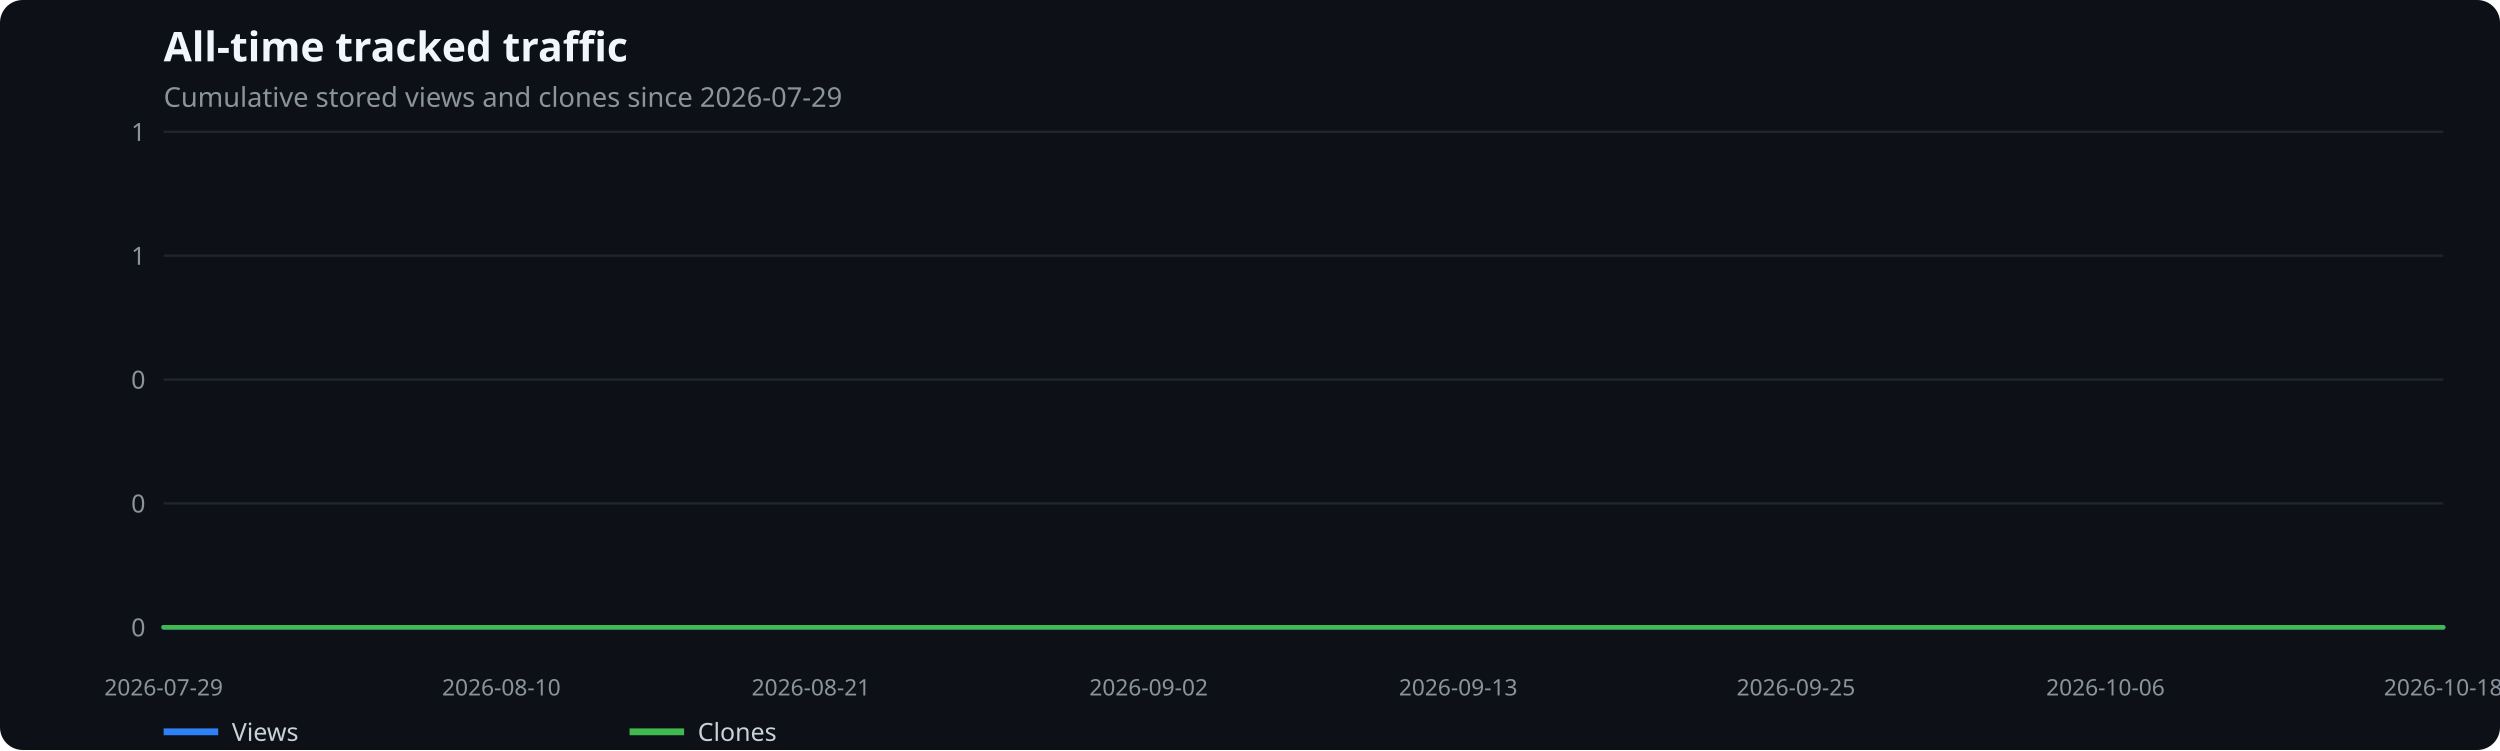
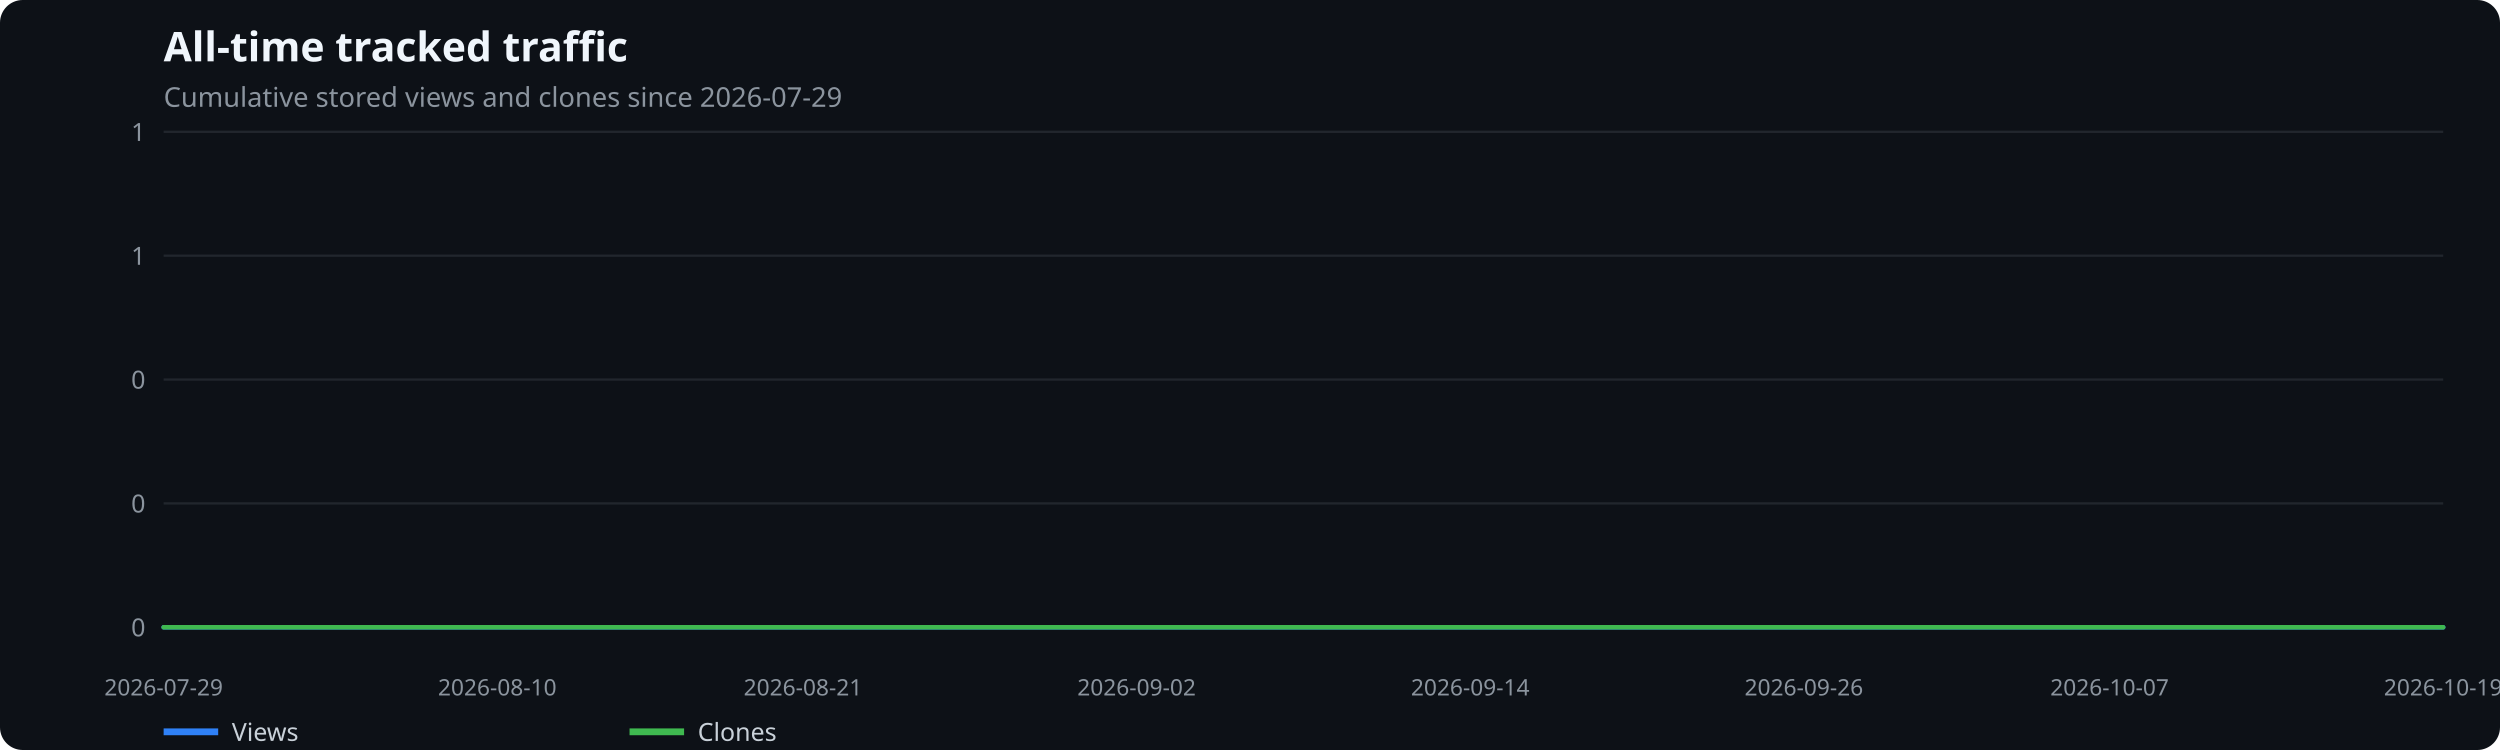
<svg xmlns="http://www.w3.org/2000/svg" width="1100" height="330" viewBox="0 0 1100 330" role="img" aria-label="All-time tracked traffic">
  <rect width="100%" height="100%" fill="#0d1117" rx="10" />
  <text x="72" y="27" fill="#f0f6fc" font-family="system-ui,sans-serif" font-size="18" font-weight="600">All-time tracked traffic</text>
  <text x="72" y="47" fill="#8b949e" font-family="system-ui,sans-serif" font-size="12">Cumulative stored views and clones since 2026-07-29</text>
  <line x1="72" x2="1075" y1="276.0" y2="276.0" stroke="#21262d" />
  <text x="64" y="280.0" text-anchor="end" fill="#8b949e" font-family="system-ui,sans-serif" font-size="11">0</text>
  <line x1="72" x2="1075" y1="221.5" y2="221.5" stroke="#21262d" />
  <text x="64" y="225.5" text-anchor="end" fill="#8b949e" font-family="system-ui,sans-serif" font-size="11">0</text>
  <line x1="72" x2="1075" y1="167.0" y2="167.0" stroke="#21262d" />
  <text x="64" y="171.0" text-anchor="end" fill="#8b949e" font-family="system-ui,sans-serif" font-size="11">0</text>
  <line x1="72" x2="1075" y1="112.5" y2="112.5" stroke="#21262d" />
  <text x="64" y="116.5" text-anchor="end" fill="#8b949e" font-family="system-ui,sans-serif" font-size="11">1</text>
  <line x1="72" x2="1075" y1="58.0" y2="58.0" stroke="#21262d" />
  <text x="64" y="62.0" text-anchor="end" fill="#8b949e" font-family="system-ui,sans-serif" font-size="11">1</text>
  <text x="72.0" y="306" text-anchor="middle" fill="#8b949e" font-family="system-ui,sans-serif" font-size="10">2026-07-29</text>
-   <text x="220.6" y="306" text-anchor="middle" fill="#8b949e" font-family="system-ui,sans-serif" font-size="10">2026-08-10</text>
-   <text x="356.8" y="306" text-anchor="middle" fill="#8b949e" font-family="system-ui,sans-serif" font-size="10">2026-08-21</text>
-   <text x="505.4" y="306" text-anchor="middle" fill="#8b949e" font-family="system-ui,sans-serif" font-size="10">2026-09-02</text>
-   <text x="641.6" y="306" text-anchor="middle" fill="#8b949e" font-family="system-ui,sans-serif" font-size="10">2026-09-13</text>
-   <text x="790.2" y="306" text-anchor="middle" fill="#8b949e" font-family="system-ui,sans-serif" font-size="10">2026-09-25</text>
-   <text x="926.4" y="306" text-anchor="middle" fill="#8b949e" font-family="system-ui,sans-serif" font-size="10">2026-10-06</text>
-   <text x="1075.0" y="306" text-anchor="middle" fill="#8b949e" font-family="system-ui,sans-serif" font-size="10">2026-10-18</text>
-   <polyline points="72.0,276.0 84.4,276.0 96.8,276.0 109.1,276.0 121.5,276.0 133.9,276.0 146.3,276.0 158.7,276.0 171.1,276.0 183.4,276.0 195.8,276.0 208.2,276.0 220.6,276.0 233.0,276.0 245.4,276.0 257.7,276.0 270.1,276.0 282.5,276.0 294.9,276.0 307.3,276.0 319.7,276.0 332.0,276.0 344.4,276.0 356.8,276.0 369.2,276.0 381.6,276.0 394.0,276.0 406.3,276.0 418.7,276.0 431.1,276.0 443.5,276.0 455.9,276.0 468.2,276.0 480.6,276.0 493.0,276.0 505.4,276.0 517.8,276.0 530.2,276.0 542.5,276.0 554.9,276.0 567.3,276.0 579.7,276.0 592.1,276.0 604.5,276.0 616.8,276.0 629.2,276.0 641.6,276.0 654.0,276.0 666.4,276.0 678.8,276.0 691.1,276.0 703.5,276.0 715.9,276.0 728.3,276.0 740.7,276.0 753.0,276.0 765.4,276.0 777.8,276.0 790.2,276.0 802.6,276.0 815.0,276.0 827.3,276.0 839.7,276.0 852.1,276.0 864.5,276.0 876.9,276.0 889.3,276.0 901.6,276.0 914.0,276.0 926.4,276.0 938.8,276.0 951.2,276.0 963.6,276.0 975.9,276.0 988.3,276.0 1000.7,276.0 1013.1,276.0 1025.5,276.0 1037.9,276.0 1050.2,276.0 1062.6,276.0 1075.0,276.0" fill="none" stroke="#2f81f7" stroke-width="2" stroke-linecap="round" stroke-linejoin="round" />
+   <text x="218.8" y="306" text-anchor="middle" fill="#8b949e" font-family="system-ui,sans-serif" font-size="10">2026-08-10</text>
+   <text x="353.3" y="306" text-anchor="middle" fill="#8b949e" font-family="system-ui,sans-serif" font-size="10">2026-08-21</text>
+   <text x="500.1" y="306" text-anchor="middle" fill="#8b949e" font-family="system-ui,sans-serif" font-size="10">2026-09-02</text>
+   <text x="646.9" y="306" text-anchor="middle" fill="#8b949e" font-family="system-ui,sans-serif" font-size="10">2026-09-14</text>
+   <text x="793.7" y="306" text-anchor="middle" fill="#8b949e" font-family="system-ui,sans-serif" font-size="10">2026-09-26</text>
+   <text x="928.2" y="306" text-anchor="middle" fill="#8b949e" font-family="system-ui,sans-serif" font-size="10">2026-10-07</text>
+   <text x="1075.0" y="306" text-anchor="middle" fill="#8b949e" font-family="system-ui,sans-serif" font-size="10">2026-10-19</text>
+   <polyline points="72.0,276.0 84.2,276.0 96.5,276.0 108.7,276.0 120.9,276.0 133.2,276.0 145.4,276.0 157.6,276.0 169.9,276.0 182.1,276.0 194.3,276.0 206.5,276.0 218.8,276.0 231.0,276.0 243.2,276.0 255.5,276.0 267.7,276.0 279.9,276.0 292.2,276.0 304.4,276.0 316.6,276.0 328.9,276.0 341.1,276.0 353.3,276.0 365.6,276.0 377.8,276.0 390.0,276.0 402.3,276.0 414.5,276.0 426.7,276.0 439.0,276.0 451.2,276.0 463.4,276.0 475.6,276.0 487.9,276.0 500.1,276.0 512.3,276.0 524.6,276.0 536.8,276.0 549.0,276.0 561.3,276.0 573.5,276.0 585.7,276.0 598.0,276.0 610.2,276.0 622.4,276.0 634.7,276.0 646.9,276.0 659.1,276.0 671.4,276.0 683.6,276.0 695.8,276.0 708.0,276.0 720.3,276.0 732.5,276.0 744.7,276.0 757.0,276.0 769.2,276.0 781.4,276.0 793.7,276.0 805.9,276.0 818.1,276.0 830.4,276.0 842.6,276.0 854.8,276.0 867.1,276.0 879.3,276.0 891.5,276.0 903.8,276.0 916.0,276.0 928.2,276.0 940.5,276.0 952.7,276.0 964.9,276.0 977.1,276.0 989.4,276.0 1001.6,276.0 1013.8,276.0 1026.1,276.0 1038.3,276.0 1050.5,276.0 1062.8,276.0 1075.0,276.0" fill="none" stroke="#2f81f7" stroke-width="2" stroke-linecap="round" stroke-linejoin="round" />
  <line x1="72" x2="96" y1="322" y2="322" stroke="#2f81f7" stroke-width="3" />
  <text x="102" y="326" fill="#c9d1d9" font-family="system-ui,sans-serif" font-size="11">Views</text>
-   <polyline points="72.0,276.0 84.4,276.0 96.8,276.0 109.1,276.0 121.5,276.0 133.9,276.0 146.3,276.0 158.7,276.0 171.1,276.0 183.4,276.0 195.8,276.0 208.2,276.0 220.6,276.0 233.0,276.0 245.4,276.0 257.7,276.0 270.1,276.0 282.5,276.0 294.9,276.0 307.3,276.0 319.7,276.0 332.0,276.0 344.4,276.0 356.8,276.0 369.2,276.0 381.6,276.0 394.0,276.0 406.3,276.0 418.7,276.0 431.1,276.0 443.5,276.0 455.9,276.0 468.2,276.0 480.6,276.0 493.0,276.0 505.4,276.0 517.8,276.0 530.2,276.0 542.5,276.0 554.9,276.0 567.3,276.0 579.7,276.0 592.1,276.0 604.5,276.0 616.8,276.0 629.2,276.0 641.6,276.0 654.0,276.0 666.4,276.0 678.8,276.0 691.1,276.0 703.5,276.0 715.9,276.0 728.3,276.0 740.7,276.0 753.0,276.0 765.4,276.0 777.8,276.0 790.2,276.0 802.6,276.0 815.0,276.0 827.3,276.0 839.7,276.0 852.1,276.0 864.5,276.0 876.9,276.0 889.3,276.0 901.6,276.0 914.0,276.0 926.4,276.0 938.8,276.0 951.2,276.0 963.6,276.0 975.9,276.0 988.3,276.0 1000.7,276.0 1013.1,276.0 1025.5,276.0 1037.9,276.0 1050.2,276.0 1062.6,276.0 1075.0,276.0" fill="none" stroke="#3fb950" stroke-width="2" stroke-linecap="round" stroke-linejoin="round" />
+   <polyline points="72.0,276.0 84.2,276.0 96.5,276.0 108.7,276.0 120.9,276.0 133.2,276.0 145.4,276.0 157.6,276.0 169.9,276.0 182.1,276.0 194.3,276.0 206.5,276.0 218.8,276.0 231.0,276.0 243.2,276.0 255.5,276.0 267.7,276.0 279.9,276.0 292.2,276.0 304.4,276.0 316.6,276.0 328.9,276.0 341.1,276.0 353.3,276.0 365.6,276.0 377.8,276.0 390.0,276.0 402.3,276.0 414.5,276.0 426.7,276.0 439.0,276.0 451.2,276.0 463.4,276.0 475.6,276.0 487.9,276.0 500.1,276.0 512.3,276.0 524.6,276.0 536.8,276.0 549.0,276.0 561.3,276.0 573.5,276.0 585.7,276.0 598.0,276.0 610.2,276.0 622.4,276.0 634.7,276.0 646.9,276.0 659.1,276.0 671.4,276.0 683.6,276.0 695.8,276.0 708.0,276.0 720.3,276.0 732.5,276.0 744.7,276.0 757.0,276.0 769.2,276.0 781.4,276.0 793.7,276.0 805.9,276.0 818.1,276.0 830.4,276.0 842.6,276.0 854.8,276.0 867.1,276.0 879.3,276.0 891.5,276.0 903.8,276.0 916.0,276.0 928.2,276.0 940.5,276.0 952.7,276.0 964.9,276.0 977.1,276.0 989.4,276.0 1001.6,276.0 1013.8,276.0 1026.1,276.0 1038.3,276.0 1050.5,276.0 1062.8,276.0 1075.0,276.0" fill="none" stroke="#3fb950" stroke-width="2" stroke-linecap="round" stroke-linejoin="round" />
  <line x1="277" x2="301" y1="322" y2="322" stroke="#3fb950" stroke-width="3" />
  <text x="307" y="326" fill="#c9d1d9" font-family="system-ui,sans-serif" font-size="11">Clones</text>
</svg>
